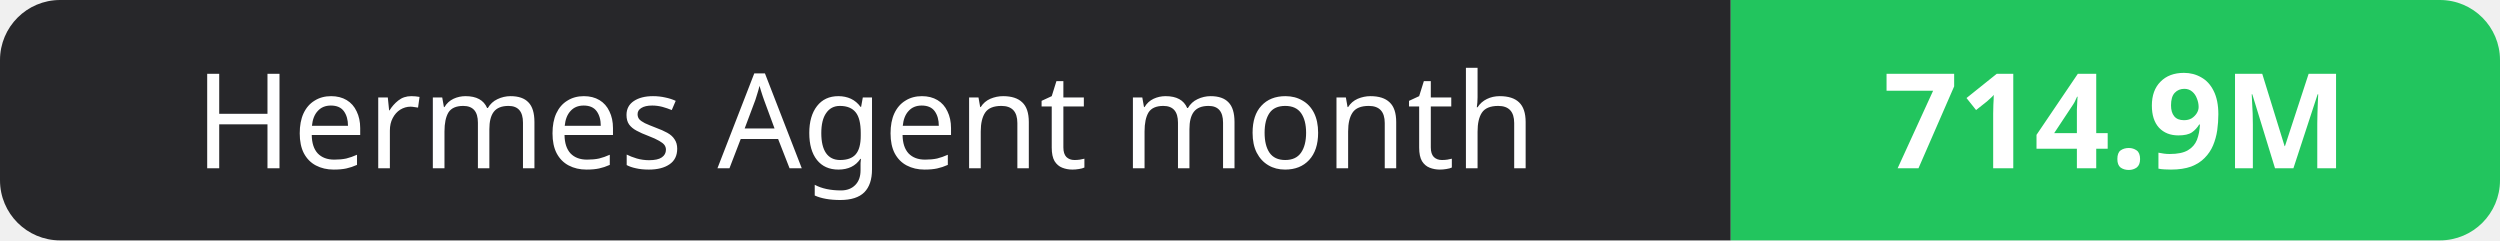
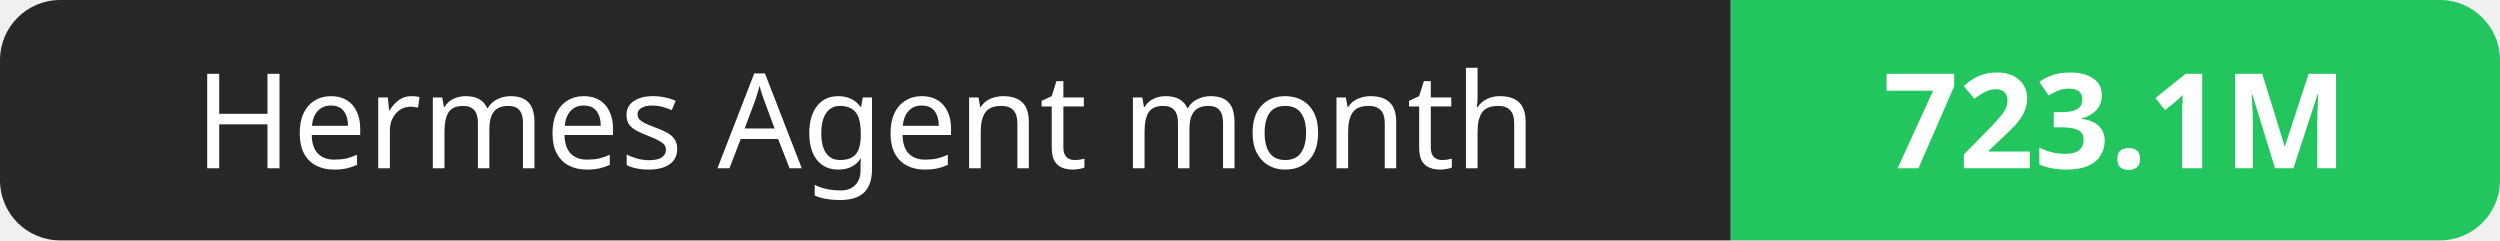
- <svg xmlns="http://www.w3.org/2000/svg" width="208" height="20" role="img" aria-label="Hermes Agent month: 714.9M">
+ <svg xmlns="http://www.w3.org/2000/svg" width="208" height="20" role="img" aria-label="Hermes Agent month: 723.1M">
  <clipPath id="r">
    <rect width="208" height="20" rx="5" fill="#fff" />
  </clipPath>
  <g clip-path="url(#r)">
    <rect width="144" height="20" fill="#27272a" />
    <rect x="144" width="64" height="20" fill="#22c55e" />
  </g>
  <g fill="#fff" text-anchor="middle" font-family="Verdana,Geneva,sans-serif" font-size="11">
    <text x="72.0" y="14">Hermes Agent month</text>
-     <text x="176.0" y="14" font-weight="700">714.9M</text>
+     <text x="176.0" y="14" font-weight="700">723.1M</text>
  </g>
</svg>
